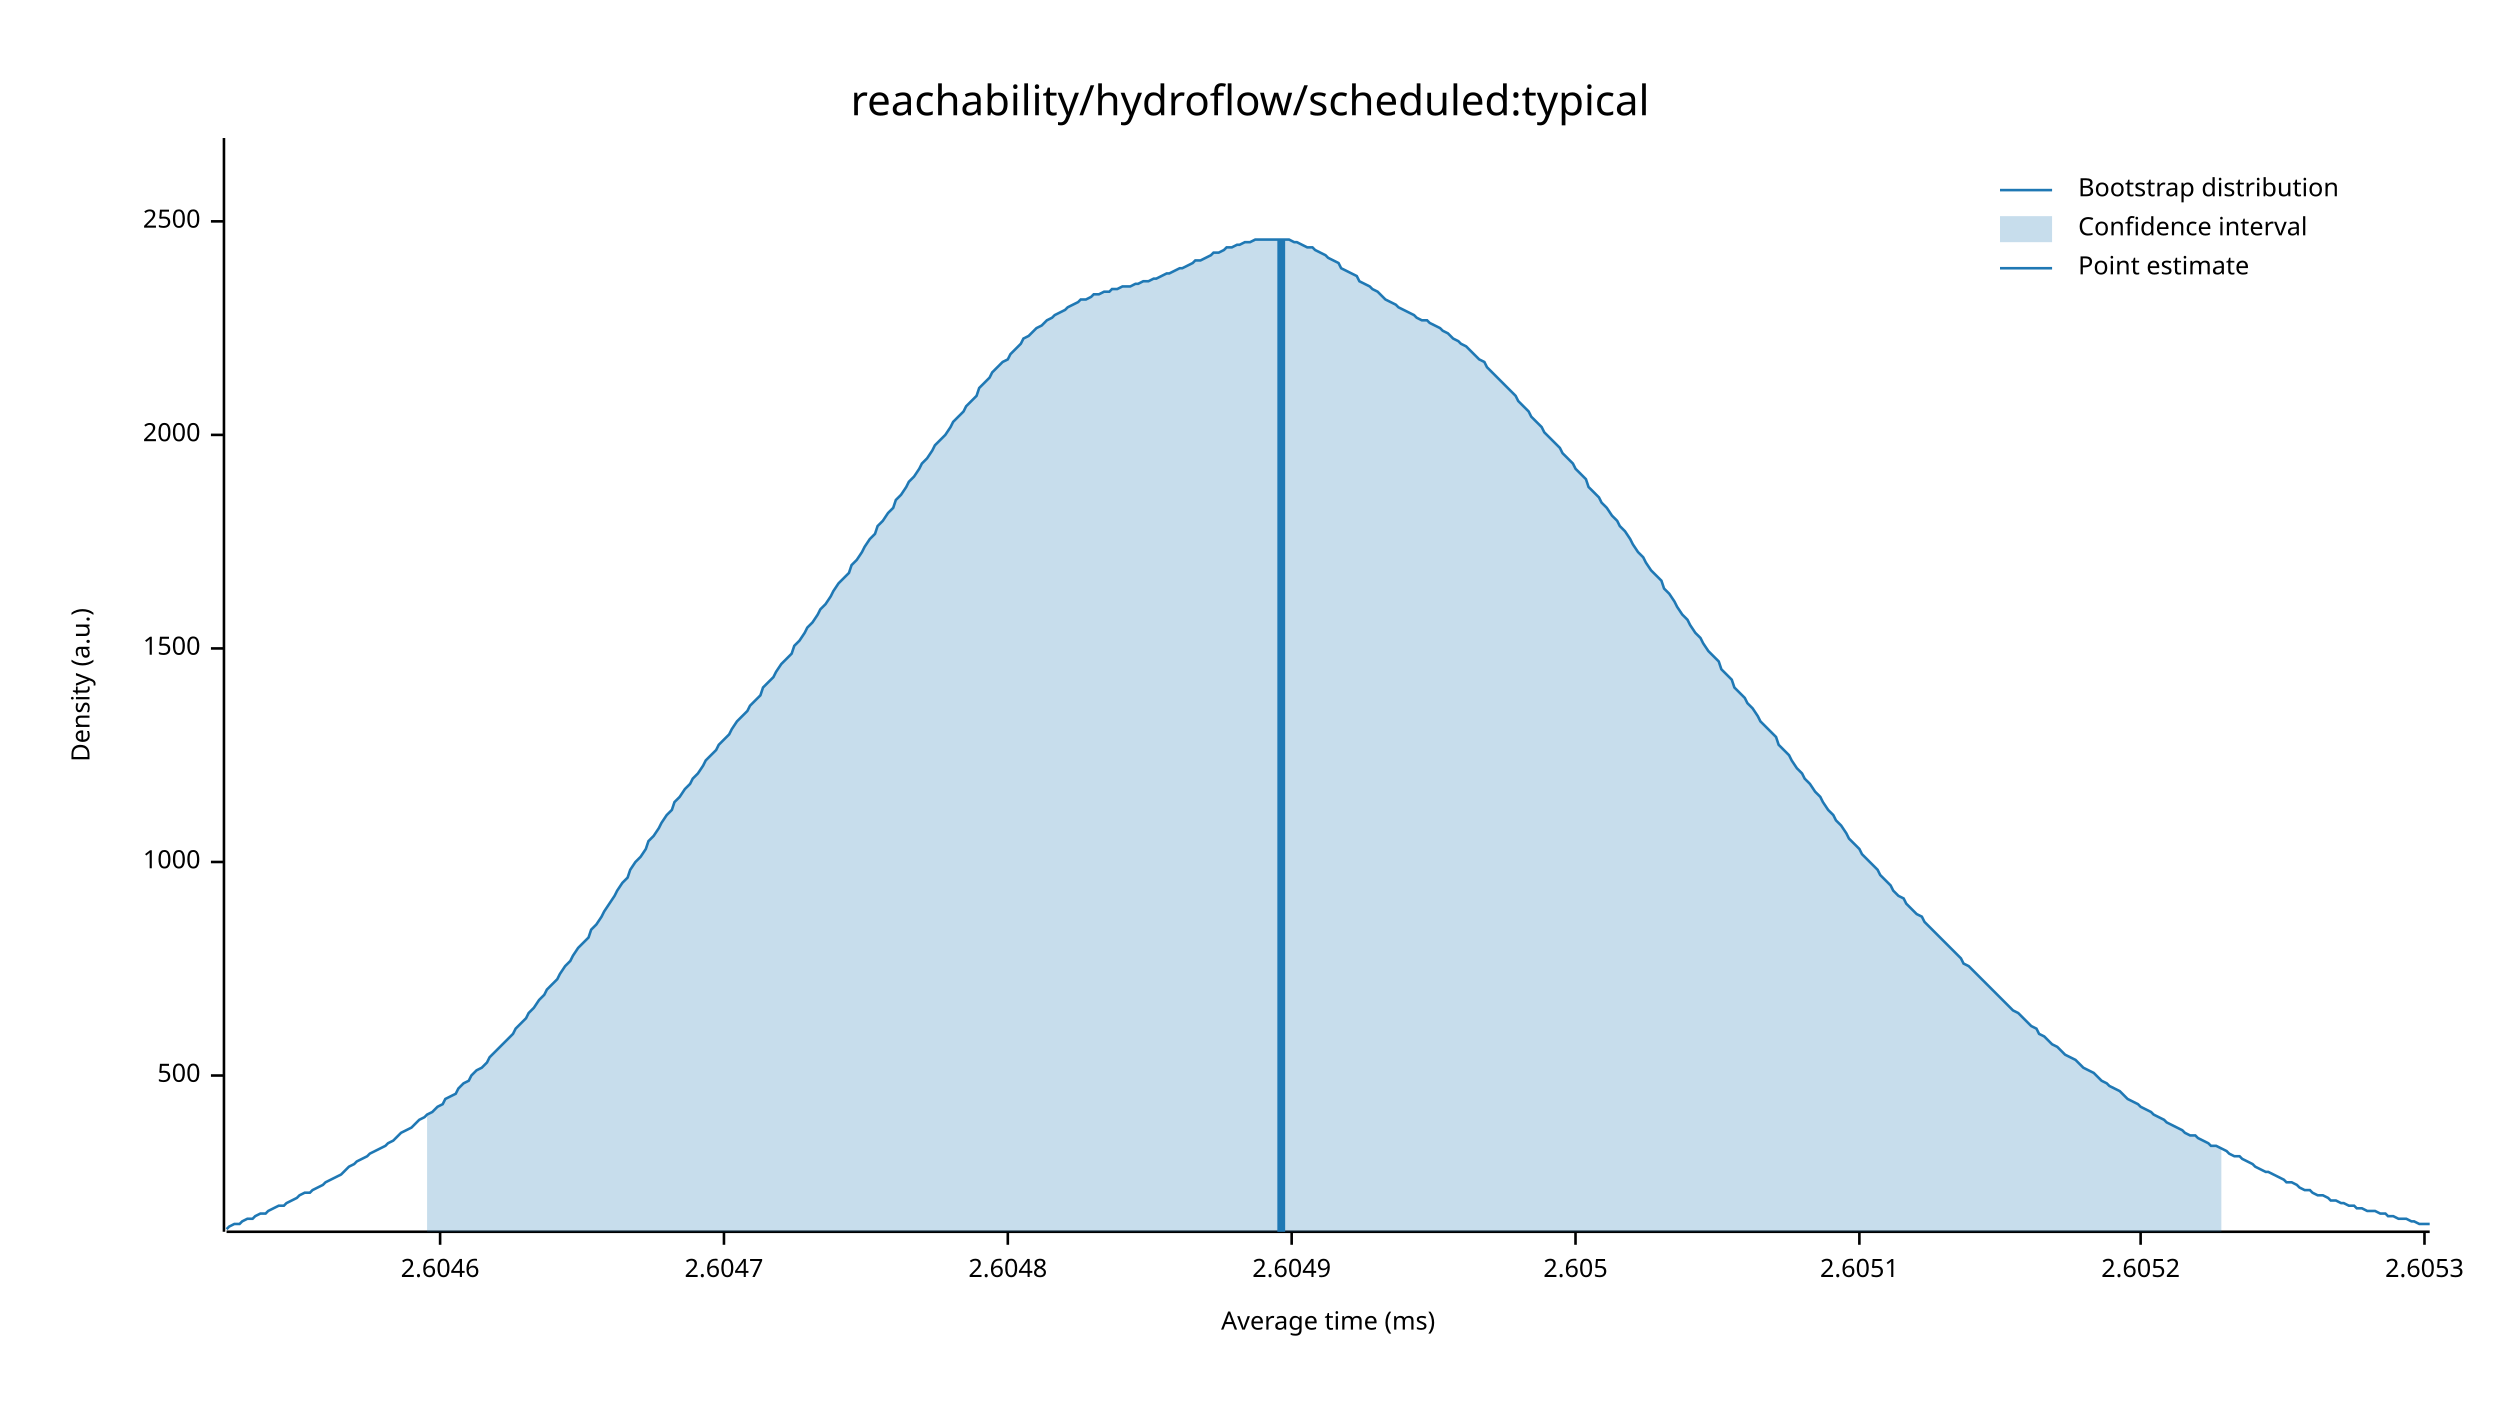
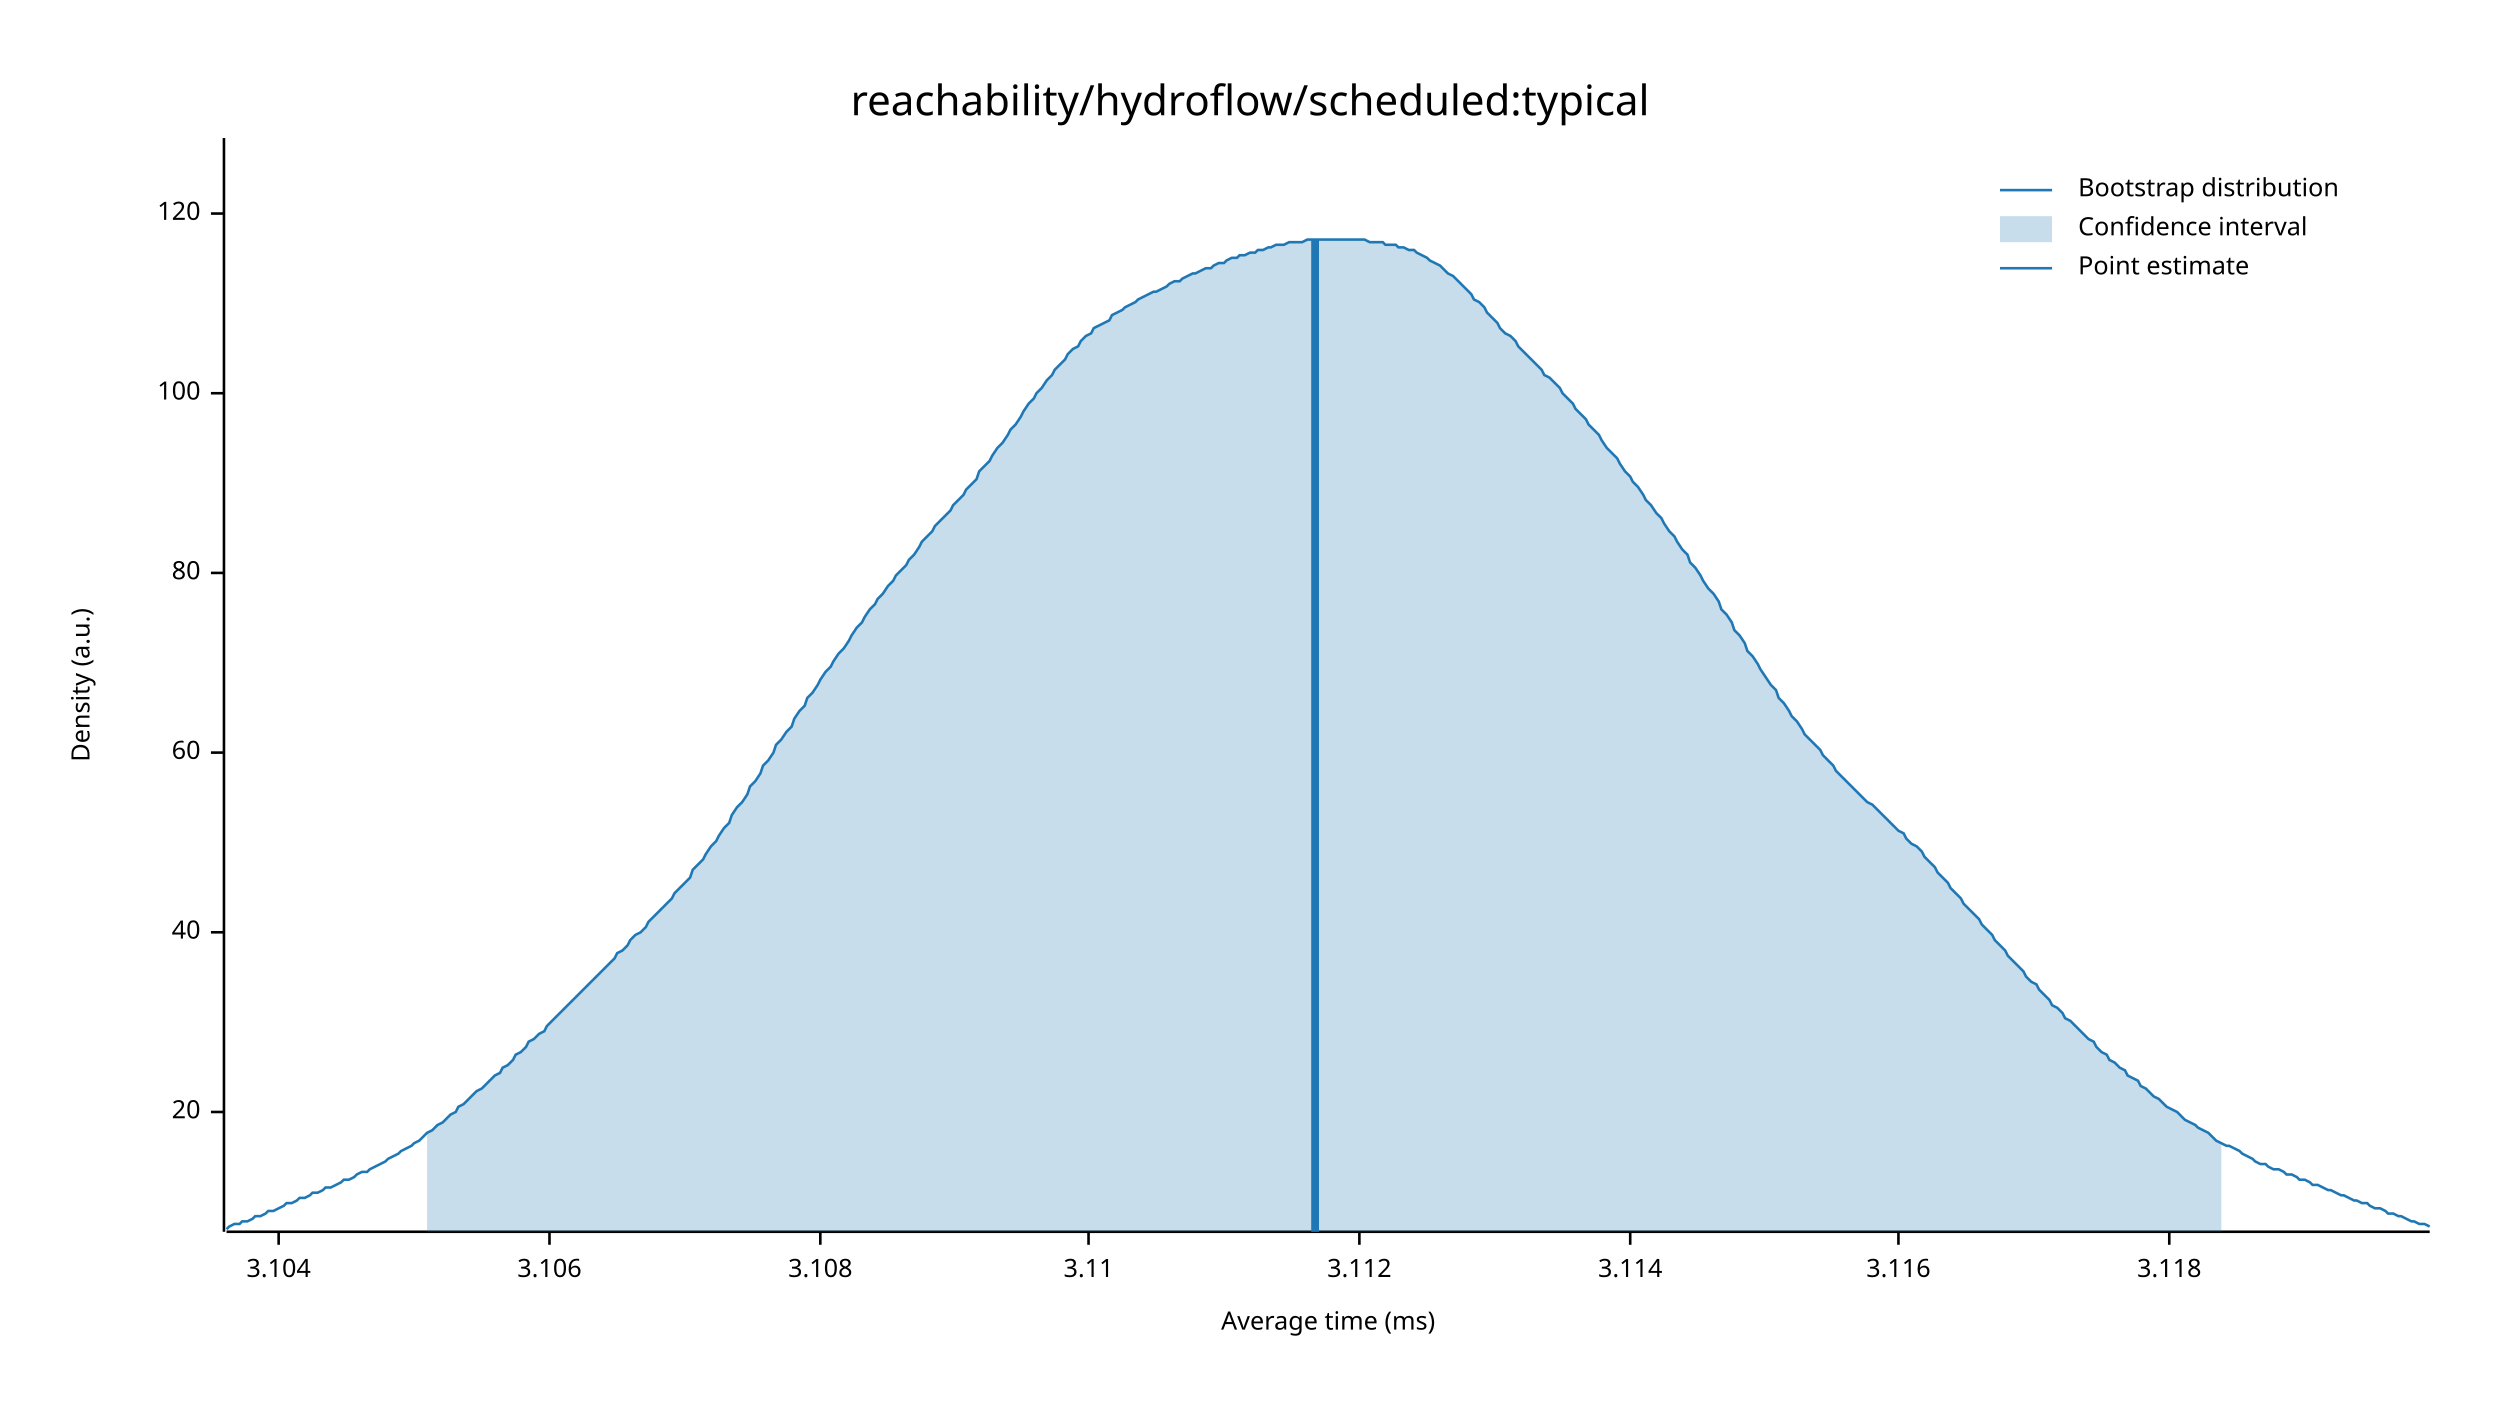
<svg xmlns="http://www.w3.org/2000/svg" width="960" height="540" viewBox="0 0 960 540">
  <text x="480" y="32" dy="0.76em" text-anchor="middle" font-family="sans-serif" font-size="16.129" opacity="1" fill="#000000">
reachability/hydroflow/scheduled:typical
</text>
  <text x="27" y="263" dy="0.76em" text-anchor="middle" font-family="sans-serif" font-size="9.677" opacity="1" fill="#000000" transform="rotate(270, 27, 263)">
Density (a.u.)
</text>
  <text x="510" y="513" dy="-0.5ex" text-anchor="middle" font-family="sans-serif" font-size="9.677" opacity="1" fill="#000000">
Average time (ms)
</text>
  <polyline fill="none" opacity="1" stroke="#000000" stroke-width="1" points="86,53 86,473 " />
-   <text x="77" y="413" dy="0.5ex" text-anchor="end" font-family="sans-serif" font-size="9.677" opacity="1" fill="#000000">
- 500
+   <text x="77" y="427" dy="0.5ex" text-anchor="end" font-family="sans-serif" font-size="9.677" opacity="1" fill="#000000">
+ 20
</text>
-   <polyline fill="none" opacity="1" stroke="#000000" stroke-width="1" points="81,413 86,413 " />
-   <text x="77" y="331" dy="0.5ex" text-anchor="end" font-family="sans-serif" font-size="9.677" opacity="1" fill="#000000">
- 1000
+   <polyline fill="none" opacity="1" stroke="#000000" stroke-width="1" points="81,427 86,427 " />
+   <text x="77" y="358" dy="0.5ex" text-anchor="end" font-family="sans-serif" font-size="9.677" opacity="1" fill="#000000">
+ 40
</text>
-   <polyline fill="none" opacity="1" stroke="#000000" stroke-width="1" points="81,331 86,331 " />
-   <text x="77" y="249" dy="0.5ex" text-anchor="end" font-family="sans-serif" font-size="9.677" opacity="1" fill="#000000">
- 1500
+   <polyline fill="none" opacity="1" stroke="#000000" stroke-width="1" points="81,358 86,358 " />
+   <text x="77" y="289" dy="0.5ex" text-anchor="end" font-family="sans-serif" font-size="9.677" opacity="1" fill="#000000">
+ 60
</text>
-   <polyline fill="none" opacity="1" stroke="#000000" stroke-width="1" points="81,249 86,249 " />
-   <text x="77" y="167" dy="0.5ex" text-anchor="end" font-family="sans-serif" font-size="9.677" opacity="1" fill="#000000">
- 2000
+   <polyline fill="none" opacity="1" stroke="#000000" stroke-width="1" points="81,289 86,289 " />
+   <text x="77" y="220" dy="0.5ex" text-anchor="end" font-family="sans-serif" font-size="9.677" opacity="1" fill="#000000">
+ 80
</text>
-   <polyline fill="none" opacity="1" stroke="#000000" stroke-width="1" points="81,167 86,167 " />
-   <text x="77" y="85" dy="0.5ex" text-anchor="end" font-family="sans-serif" font-size="9.677" opacity="1" fill="#000000">
- 2500
+   <polyline fill="none" opacity="1" stroke="#000000" stroke-width="1" points="81,220 86,220 " />
+   <text x="77" y="151" dy="0.5ex" text-anchor="end" font-family="sans-serif" font-size="9.677" opacity="1" fill="#000000">
+ 100
</text>
-   <polyline fill="none" opacity="1" stroke="#000000" stroke-width="1" points="81,85 86,85 " />
+   <polyline fill="none" opacity="1" stroke="#000000" stroke-width="1" points="81,151 86,151 " />
+   <text x="77" y="82" dy="0.5ex" text-anchor="end" font-family="sans-serif" font-size="9.677" opacity="1" fill="#000000">
+ 120
+ </text>
+   <polyline fill="none" opacity="1" stroke="#000000" stroke-width="1" points="81,82 86,82 " />
  <polyline fill="none" opacity="1" stroke="#000000" stroke-width="1" points="87,473 933,473 " />
-   <text x="169" y="483" dy="0.76em" text-anchor="middle" font-family="sans-serif" font-size="9.677" opacity="1" fill="#000000">
- 2.6046
+   <text x="107" y="483" dy="0.76em" text-anchor="middle" font-family="sans-serif" font-size="9.677" opacity="1" fill="#000000">
+ 3.104
</text>
-   <polyline fill="none" opacity="1" stroke="#000000" stroke-width="1" points="169,473 169,478 " />
-   <text x="278" y="483" dy="0.76em" text-anchor="middle" font-family="sans-serif" font-size="9.677" opacity="1" fill="#000000">
- 2.6047
+   <polyline fill="none" opacity="1" stroke="#000000" stroke-width="1" points="107,473 107,478 " />
+   <text x="211" y="483" dy="0.76em" text-anchor="middle" font-family="sans-serif" font-size="9.677" opacity="1" fill="#000000">
+ 3.106
</text>
-   <polyline fill="none" opacity="1" stroke="#000000" stroke-width="1" points="278,473 278,478 " />
-   <text x="387" y="483" dy="0.76em" text-anchor="middle" font-family="sans-serif" font-size="9.677" opacity="1" fill="#000000">
- 2.6048
+   <polyline fill="none" opacity="1" stroke="#000000" stroke-width="1" points="211,473 211,478 " />
+   <text x="315" y="483" dy="0.76em" text-anchor="middle" font-family="sans-serif" font-size="9.677" opacity="1" fill="#000000">
+ 3.108
</text>
-   <polyline fill="none" opacity="1" stroke="#000000" stroke-width="1" points="387,473 387,478 " />
-   <text x="496" y="483" dy="0.76em" text-anchor="middle" font-family="sans-serif" font-size="9.677" opacity="1" fill="#000000">
- 2.6049
+   <polyline fill="none" opacity="1" stroke="#000000" stroke-width="1" points="315,473 315,478 " />
+   <text x="418" y="483" dy="0.76em" text-anchor="middle" font-family="sans-serif" font-size="9.677" opacity="1" fill="#000000">
+ 3.11
</text>
-   <polyline fill="none" opacity="1" stroke="#000000" stroke-width="1" points="496,473 496,478 " />
-   <text x="605" y="483" dy="0.76em" text-anchor="middle" font-family="sans-serif" font-size="9.677" opacity="1" fill="#000000">
- 2.605
+   <polyline fill="none" opacity="1" stroke="#000000" stroke-width="1" points="418,473 418,478 " />
+   <text x="522" y="483" dy="0.76em" text-anchor="middle" font-family="sans-serif" font-size="9.677" opacity="1" fill="#000000">
+ 3.112
</text>
-   <polyline fill="none" opacity="1" stroke="#000000" stroke-width="1" points="605,473 605,478 " />
-   <text x="714" y="483" dy="0.76em" text-anchor="middle" font-family="sans-serif" font-size="9.677" opacity="1" fill="#000000">
- 2.6051
+   <polyline fill="none" opacity="1" stroke="#000000" stroke-width="1" points="522,473 522,478 " />
+   <text x="626" y="483" dy="0.76em" text-anchor="middle" font-family="sans-serif" font-size="9.677" opacity="1" fill="#000000">
+ 3.114
</text>
-   <polyline fill="none" opacity="1" stroke="#000000" stroke-width="1" points="714,473 714,478 " />
-   <text x="822" y="483" dy="0.76em" text-anchor="middle" font-family="sans-serif" font-size="9.677" opacity="1" fill="#000000">
- 2.6052
+   <polyline fill="none" opacity="1" stroke="#000000" stroke-width="1" points="626,473 626,478 " />
+   <text x="729" y="483" dy="0.76em" text-anchor="middle" font-family="sans-serif" font-size="9.677" opacity="1" fill="#000000">
+ 3.116
</text>
-   <polyline fill="none" opacity="1" stroke="#000000" stroke-width="1" points="822,473 822,478 " />
-   <text x="931" y="483" dy="0.76em" text-anchor="middle" font-family="sans-serif" font-size="9.677" opacity="1" fill="#000000">
- 2.6053
+   <polyline fill="none" opacity="1" stroke="#000000" stroke-width="1" points="729,473 729,478 " />
+   <text x="833" y="483" dy="0.76em" text-anchor="middle" font-family="sans-serif" font-size="9.677" opacity="1" fill="#000000">
+ 3.118
</text>
-   <polyline fill="none" opacity="1" stroke="#000000" stroke-width="1" points="931,473 931,478 " />
-   <polyline fill="none" opacity="1" stroke="#1F78B4" stroke-width="1" points="87,472 88,471 90,470 92,470 93,469 95,468 97,468 98,467 100,466 102,466 103,465 105,464 107,463 109,463 110,462 112,461 114,460 115,459 117,458 119,458 120,457 122,456 124,455 125,454 127,453 129,452 131,451 132,450 134,448 136,447 137,446 139,445 141,444 142,443 144,442 146,441 148,440 149,439 151,438 153,436 154,435 156,434 158,433 159,432 161,430 163,429 164,428 166,427 168,425 170,424 171,422 173,421 175,420 176,418 178,416 180,415 181,413 183,411 185,410 187,408 188,406 190,404 192,402 193,401 195,399 197,397 198,395 200,393 202,391 203,389 205,387 207,384 209,382 210,380 212,378 214,376 215,374 217,371 219,369 220,367 222,364 224,362 226,360 227,357 229,355 231,352 232,350 234,347 236,344 237,342 239,339 241,337 242,334 244,331 246,329 248,326 249,323 251,321 253,318 254,316 256,313 258,311 259,308 261,306 263,303 265,301 266,299 268,297 270,294 271,292 273,290 275,288 276,286 278,284 280,282 281,280 283,277 285,275 287,273 288,271 290,269 292,267 293,264 295,262 297,260 298,258 300,255 302,253 304,251 305,248 307,246 309,243 310,241 312,239 314,236 315,234 317,232 319,229 320,227 322,224 324,222 326,220 327,217 329,215 331,212 332,210 334,207 336,205 337,202 339,200 341,197 343,195 344,192 346,190 348,187 349,185 351,183 353,180 354,178 356,176 358,173 359,171 361,169 363,167 365,164 366,162 368,160 370,158 371,156 373,154 375,152 376,149 378,147 380,145 381,143 383,141 385,139 387,138 388,136 390,134 392,132 393,130 395,129 397,127 398,126 400,125 402,123 404,122 405,121 407,120 409,119 410,118 412,117 414,116 415,115 417,115 419,114 420,113 422,113 424,112 426,112 427,111 429,111 431,110 432,110 434,110 436,109 437,109 439,108 441,108 443,107 444,107 446,106 448,105 449,105 451,104 453,103 454,103 456,102 458,101 459,100 461,100 463,99 465,98 466,97 468,97 470,96 471,95 473,95 475,94 476,94 478,93 480,93 482,92 483,92 485,92 487,92 488,92 490,92 492,92 493,92 495,92 497,93 498,93 500,94 502,95 504,95 505,96 507,97 509,98 510,99 512,100 514,101 515,103 517,104 519,105 521,106 522,108 524,109 526,110 527,111 529,112 531,114 532,115 534,116 536,117 537,118 539,119 541,120 543,121 544,122 546,123 548,123 549,124 551,125 553,126 554,127 556,128 558,130 560,131 561,132 563,133 565,135 566,136 568,138 570,139 571,141 573,143 575,145 576,146 578,148 580,150 582,152 583,154 585,156 587,158 588,160 590,162 592,164 593,166 595,168 597,170 599,172 600,174 602,176 604,178 605,180 607,182 609,184 610,187 612,189 614,191 615,193 617,195 619,198 621,200 622,202 624,204 626,207 627,209 629,212 631,214 632,216 634,219 636,221 638,223 639,226 641,228 643,231 644,233 646,236 648,238 649,240 651,243 653,245 654,247 656,250 658,252 660,254 661,257 663,259 665,261 666,264 668,266 670,268 671,270 673,272 675,275 676,277 678,279 680,281 682,283 683,286 685,288 687,290 688,292 690,295 692,297 693,299 695,301 697,304 699,306 700,308 702,311 704,313 705,315 707,317 709,320 710,322 712,324 714,326 715,328 717,330 719,332 721,334 722,336 724,338 726,340 727,342 729,344 731,345 732,347 734,349 736,351 738,352 739,354 741,356 743,358 744,359 746,361 748,363 749,364 751,366 753,368 754,370 756,371 758,373 760,375 761,376 763,378 765,380 766,381 768,383 770,385 771,386 773,388 775,389 777,391 778,392 780,394 782,395 783,397 785,398 787,400 788,401 790,402 792,404 793,405 795,406 797,407 799,409 800,410 802,411 804,412 805,413 807,415 809,416 810,417 812,418 814,419 816,421 817,422 819,423 821,424 822,425 824,426 826,427 827,428 829,429 831,430 832,431 834,432 836,433 838,434 839,435 841,436 843,436 844,437 846,438 848,439 849,440 851,440 853,441 855,442 856,443 858,444 860,444 861,445 863,446 865,447 866,448 868,449 870,450 871,450 873,451 875,452 877,453 878,454 880,454 882,455 883,456 885,457 887,457 888,458 890,459 892,459 894,460 895,461 897,461 899,462 900,462 902,463 904,463 905,464 907,464 909,465 910,465 912,465 914,466 916,466 917,467 919,467 921,468 922,468 924,468 926,469 927,469 929,470 931,470 933,470 " />
-   <polygon opacity="0.25" fill="#1F78B4" points="164,428 166,427 168,425 170,424 171,422 173,421 175,420 176,418 178,416 180,415 181,413 183,411 185,410 187,408 188,406 190,404 192,402 193,401 195,399 197,397 198,395 200,393 202,391 203,389 205,387 207,384 209,382 210,380 212,378 214,376 215,374 217,371 219,369 220,367 222,364 224,362 226,360 227,357 229,355 231,352 232,350 234,347 236,344 237,342 239,339 241,337 242,334 244,331 246,329 248,326 249,323 251,321 253,318 254,316 256,313 258,311 259,308 261,306 263,303 265,301 266,299 268,297 270,294 271,292 273,290 275,288 276,286 278,284 280,282 281,280 283,277 285,275 287,273 288,271 290,269 292,267 293,264 295,262 297,260 298,258 300,255 302,253 304,251 305,248 307,246 309,243 310,241 312,239 314,236 315,234 317,232 319,229 320,227 322,224 324,222 326,220 327,217 329,215 331,212 332,210 334,207 336,205 337,202 339,200 341,197 343,195 344,192 346,190 348,187 349,185 351,183 353,180 354,178 356,176 358,173 359,171 361,169 363,167 365,164 366,162 368,160 370,158 371,156 373,154 375,152 376,149 378,147 380,145 381,143 383,141 385,139 387,138 388,136 390,134 392,132 393,130 395,129 397,127 398,126 400,125 402,123 404,122 405,121 407,120 409,119 410,118 412,117 414,116 415,115 417,115 419,114 420,113 422,113 424,112 426,112 427,111 429,111 431,110 432,110 434,110 436,109 437,109 439,108 441,108 443,107 444,107 446,106 448,105 449,105 451,104 453,103 454,103 456,102 458,101 459,100 461,100 463,99 465,98 466,97 468,97 470,96 471,95 473,95 475,94 476,94 478,93 480,93 482,92 483,92 485,92 487,92 488,92 490,92 492,92 493,92 495,92 497,93 498,93 500,94 502,95 504,95 505,96 507,97 509,98 510,99 512,100 514,101 515,103 517,104 519,105 521,106 522,108 524,109 526,110 527,111 529,112 531,114 532,115 534,116 536,117 537,118 539,119 541,120 543,121 544,122 546,123 548,123 549,124 551,125 553,126 554,127 556,128 558,130 560,131 561,132 563,133 565,135 566,136 568,138 570,139 571,141 573,143 575,145 576,146 578,148 580,150 582,152 583,154 585,156 587,158 588,160 590,162 592,164 593,166 595,168 597,170 599,172 600,174 602,176 604,178 605,180 607,182 609,184 610,187 612,189 614,191 615,193 617,195 619,198 621,200 622,202 624,204 626,207 627,209 629,212 631,214 632,216 634,219 636,221 638,223 639,226 641,228 643,231 644,233 646,236 648,238 649,240 651,243 653,245 654,247 656,250 658,252 660,254 661,257 663,259 665,261 666,264 668,266 670,268 671,270 673,272 675,275 676,277 678,279 680,281 682,283 683,286 685,288 687,290 688,292 690,295 692,297 693,299 695,301 697,304 699,306 700,308 702,311 704,313 705,315 707,317 709,320 710,322 712,324 714,326 715,328 717,330 719,332 721,334 722,336 724,338 726,340 727,342 729,344 731,345 732,347 734,349 736,351 738,352 739,354 741,356 743,358 744,359 746,361 748,363 749,364 751,366 753,368 754,370 756,371 758,373 760,375 761,376 763,378 765,380 766,381 768,383 770,385 771,386 773,388 775,389 777,391 778,392 780,394 782,395 783,397 785,398 787,400 788,401 790,402 792,404 793,405 795,406 797,407 799,409 800,410 802,411 804,412 805,413 807,415 809,416 810,417 812,418 814,419 816,421 817,422 819,423 821,424 822,425 824,426 826,427 827,428 829,429 831,430 832,431 834,432 836,433 838,434 839,435 841,436 843,436 844,437 846,438 848,439 849,440 851,440 853,441 853,473 164,473 " />
-   <polyline fill="none" opacity="1" stroke="#1F78B4" stroke-width="3" points="492,473 492,92 " />
+   <polyline fill="none" opacity="1" stroke="#000000" stroke-width="1" points="833,473 833,478 " />
+   <polyline fill="none" opacity="1" stroke="#1F78B4" stroke-width="1" points="87,472 88,471 90,470 92,470 93,469 95,469 97,468 98,467 100,467 102,466 103,465 105,465 107,464 109,463 110,462 112,462 114,461 115,460 117,460 119,459 120,458 122,458 124,457 125,456 127,456 129,455 131,454 132,453 134,453 136,452 137,451 139,450 141,450 142,449 144,448 146,447 148,446 149,445 151,444 153,443 154,442 156,441 158,440 159,439 161,438 163,436 164,435 166,434 168,432 170,431 171,430 173,428 175,427 176,425 178,424 180,422 181,421 183,419 185,418 187,416 188,415 190,413 192,412 193,410 195,409 197,407 198,405 200,404 202,402 203,400 205,399 207,397 209,396 210,394 212,392 214,390 215,389 217,387 219,385 220,384 222,382 224,380 226,378 227,377 229,375 231,373 232,372 234,370 236,368 237,366 239,365 241,363 242,361 244,359 246,358 248,356 249,354 251,352 253,350 254,349 256,347 258,345 259,343 261,341 263,339 265,337 266,334 268,332 270,330 271,328 273,325 275,323 276,321 278,318 280,316 281,313 283,310 285,308 287,305 288,302 290,300 292,297 293,294 295,292 297,289 298,286 300,284 302,281 304,279 305,276 307,273 309,271 310,268 312,266 314,263 315,261 317,258 319,256 320,254 322,251 324,249 326,246 327,244 329,241 331,239 332,237 334,234 336,232 337,230 339,228 341,225 343,223 344,221 346,219 348,217 349,215 351,213 353,210 354,208 356,206 358,204 359,202 361,200 363,198 365,196 366,194 368,192 370,190 371,188 373,186 375,184 376,181 378,179 380,177 381,175 383,172 385,170 387,167 388,165 390,163 392,160 393,158 395,155 397,153 398,151 400,149 402,146 404,144 405,142 407,140 409,138 410,136 412,134 414,133 415,131 417,129 419,128 420,126 422,125 424,124 426,123 427,121 429,120 431,119 432,118 434,117 436,116 437,115 439,114 441,113 443,112 444,112 446,111 448,110 449,109 451,108 453,108 454,107 456,106 458,105 459,105 461,104 463,103 465,103 466,102 468,101 470,101 471,100 473,99 475,99 476,98 478,98 480,97 482,97 483,96 485,96 487,95 488,95 490,94 492,94 493,94 495,93 497,93 498,93 500,93 502,92 504,92 505,92 507,92 509,92 510,92 512,92 514,92 515,92 517,92 519,92 521,92 522,92 524,92 526,93 527,93 529,93 531,93 532,94 534,94 536,94 537,95 539,95 541,96 543,96 544,97 546,98 548,99 549,100 551,101 553,102 554,103 556,105 558,106 560,108 561,109 563,111 565,113 566,115 568,116 570,118 571,120 573,122 575,124 576,126 578,128 580,129 582,131 583,133 585,135 587,137 588,138 590,140 592,142 593,144 595,145 597,147 599,149 600,151 602,153 604,155 605,157 607,159 609,161 610,163 612,165 614,167 615,169 617,172 619,174 621,176 622,178 624,181 626,183 627,185 629,187 631,190 632,192 634,194 636,197 638,199 639,201 641,204 643,206 644,208 646,211 648,213 649,216 651,218 653,221 654,223 656,226 658,228 660,231 661,234 663,236 665,239 666,242 668,244 670,247 671,250 673,252 675,255 676,257 678,260 680,263 682,265 683,268 685,270 687,273 688,275 690,277 692,280 693,282 695,284 697,286 699,288 700,290 702,292 704,294 705,296 707,298 709,300 710,301 712,303 714,305 715,306 717,308 719,309 721,311 722,312 724,314 726,316 727,317 729,319 731,320 732,322 734,324 736,325 738,327 739,329 741,331 743,333 744,335 746,337 748,339 749,341 751,343 753,345 754,347 756,349 758,351 760,353 761,355 763,357 765,359 766,361 768,363 770,365 771,367 773,369 775,371 777,373 778,375 780,377 782,378 783,380 785,382 787,384 788,386 790,387 792,389 793,391 795,392 797,394 799,396 800,397 802,399 804,400 805,402 807,404 809,405 810,407 812,408 814,410 816,411 817,413 819,414 821,415 822,417 824,418 826,420 827,421 829,422 831,424 832,425 834,426 836,427 838,429 839,430 841,431 843,432 844,433 846,434 848,435 849,436 851,438 853,439 855,440 856,440 858,441 860,442 861,443 863,444 865,445 866,446 868,447 870,447 871,448 873,449 875,449 877,450 878,451 880,451 882,452 883,453 885,453 887,454 888,455 890,455 892,456 894,457 895,457 897,458 899,459 900,459 902,460 904,461 905,461 907,462 909,462 910,463 912,464 914,464 916,465 917,466 919,466 921,467 922,467 924,468 926,469 927,469 929,470 931,470 933,471 " />
+   <polygon opacity="0.25" fill="#1F78B4" points="164,435 166,434 168,432 170,431 171,430 173,428 175,427 176,425 178,424 180,422 181,421 183,419 185,418 187,416 188,415 190,413 192,412 193,410 195,409 197,407 198,405 200,404 202,402 203,400 205,399 207,397 209,396 210,394 212,392 214,390 215,389 217,387 219,385 220,384 222,382 224,380 226,378 227,377 229,375 231,373 232,372 234,370 236,368 237,366 239,365 241,363 242,361 244,359 246,358 248,356 249,354 251,352 253,350 254,349 256,347 258,345 259,343 261,341 263,339 265,337 266,334 268,332 270,330 271,328 273,325 275,323 276,321 278,318 280,316 281,313 283,310 285,308 287,305 288,302 290,300 292,297 293,294 295,292 297,289 298,286 300,284 302,281 304,279 305,276 307,273 309,271 310,268 312,266 314,263 315,261 317,258 319,256 320,254 322,251 324,249 326,246 327,244 329,241 331,239 332,237 334,234 336,232 337,230 339,228 341,225 343,223 344,221 346,219 348,217 349,215 351,213 353,210 354,208 356,206 358,204 359,202 361,200 363,198 365,196 366,194 368,192 370,190 371,188 373,186 375,184 376,181 378,179 380,177 381,175 383,172 385,170 387,167 388,165 390,163 392,160 393,158 395,155 397,153 398,151 400,149 402,146 404,144 405,142 407,140 409,138 410,136 412,134 414,133 415,131 417,129 419,128 420,126 422,125 424,124 426,123 427,121 429,120 431,119 432,118 434,117 436,116 437,115 439,114 441,113 443,112 444,112 446,111 448,110 449,109 451,108 453,108 454,107 456,106 458,105 459,105 461,104 463,103 465,103 466,102 468,101 470,101 471,100 473,99 475,99 476,98 478,98 480,97 482,97 483,96 485,96 487,95 488,95 490,94 492,94 493,94 495,93 497,93 498,93 500,93 502,92 504,92 505,92 507,92 509,92 510,92 512,92 514,92 515,92 517,92 519,92 521,92 522,92 524,92 526,93 527,93 529,93 531,93 532,94 534,94 536,94 537,95 539,95 541,96 543,96 544,97 546,98 548,99 549,100 551,101 553,102 554,103 556,105 558,106 560,108 561,109 563,111 565,113 566,115 568,116 570,118 571,120 573,122 575,124 576,126 578,128 580,129 582,131 583,133 585,135 587,137 588,138 590,140 592,142 593,144 595,145 597,147 599,149 600,151 602,153 604,155 605,157 607,159 609,161 610,163 612,165 614,167 615,169 617,172 619,174 621,176 622,178 624,181 626,183 627,185 629,187 631,190 632,192 634,194 636,197 638,199 639,201 641,204 643,206 644,208 646,211 648,213 649,216 651,218 653,221 654,223 656,226 658,228 660,231 661,234 663,236 665,239 666,242 668,244 670,247 671,250 673,252 675,255 676,257 678,260 680,263 682,265 683,268 685,270 687,273 688,275 690,277 692,280 693,282 695,284 697,286 699,288 700,290 702,292 704,294 705,296 707,298 709,300 710,301 712,303 714,305 715,306 717,308 719,309 721,311 722,312 724,314 726,316 727,317 729,319 731,320 732,322 734,324 736,325 738,327 739,329 741,331 743,333 744,335 746,337 748,339 749,341 751,343 753,345 754,347 756,349 758,351 760,353 761,355 763,357 765,359 766,361 768,363 770,365 771,367 773,369 775,371 777,373 778,375 780,377 782,378 783,380 785,382 787,384 788,386 790,387 792,389 793,391 795,392 797,394 799,396 800,397 802,399 804,400 805,402 807,404 809,405 810,407 812,408 814,410 816,411 817,413 819,414 821,415 822,417 824,418 826,420 827,421 829,422 831,424 832,425 834,426 836,427 838,429 839,430 841,431 843,432 844,433 846,434 848,435 849,436 851,438 853,439 853,473 164,473 " />
+   <polyline fill="none" opacity="1" stroke="#1F78B4" stroke-width="3" points="505,473 505,92 " />
  <text x="798" y="68" dy="0.76em" text-anchor="start" font-family="sans-serif" font-size="9.677" opacity="1" fill="#000000">
Bootstrap distribution
</text>
  <text x="798" y="83" dy="0.76em" text-anchor="start" font-family="sans-serif" font-size="9.677" opacity="1" fill="#000000">
Confidence interval
</text>
  <text x="798" y="98" dy="0.76em" text-anchor="start" font-family="sans-serif" font-size="9.677" opacity="1" fill="#000000">
Point estimate
</text>
  <polyline fill="none" opacity="1" stroke="#1F78B4" stroke-width="1" points="768,73 788,73 " />
  <rect x="768" y="83" width="20" height="10" opacity="0.25" fill="#1F78B4" stroke="none" />
  <polyline fill="none" opacity="1" stroke="#1F78B4" stroke-width="1" points="768,103 788,103 " />
</svg>
